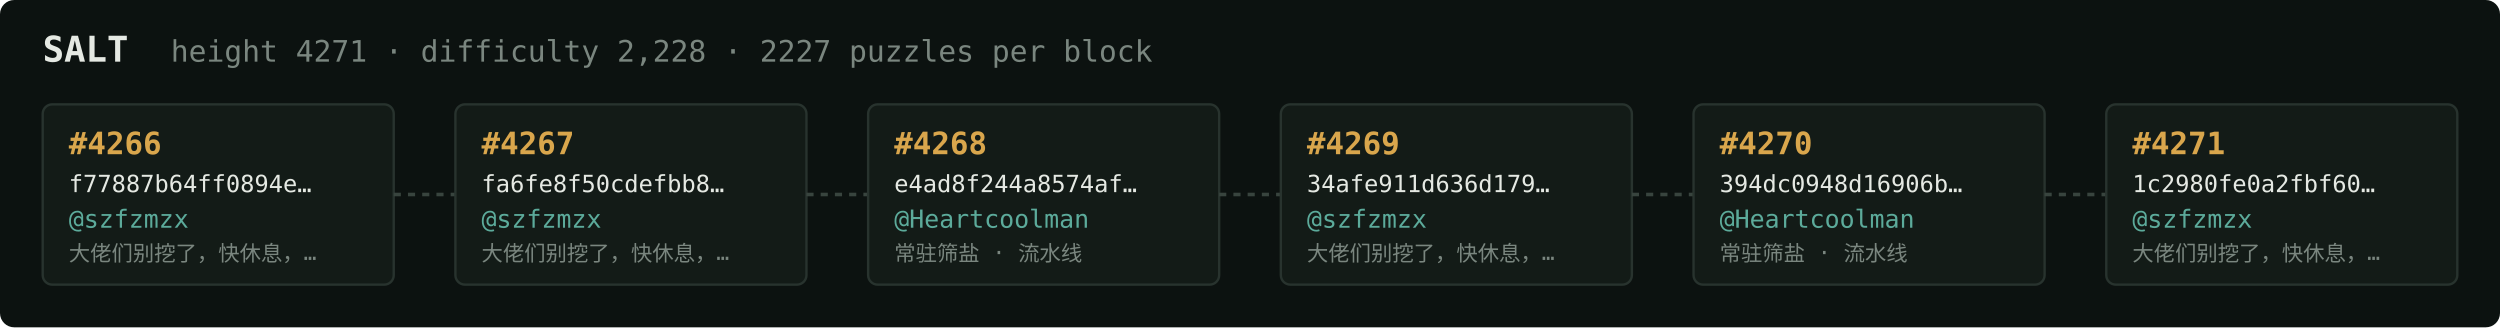
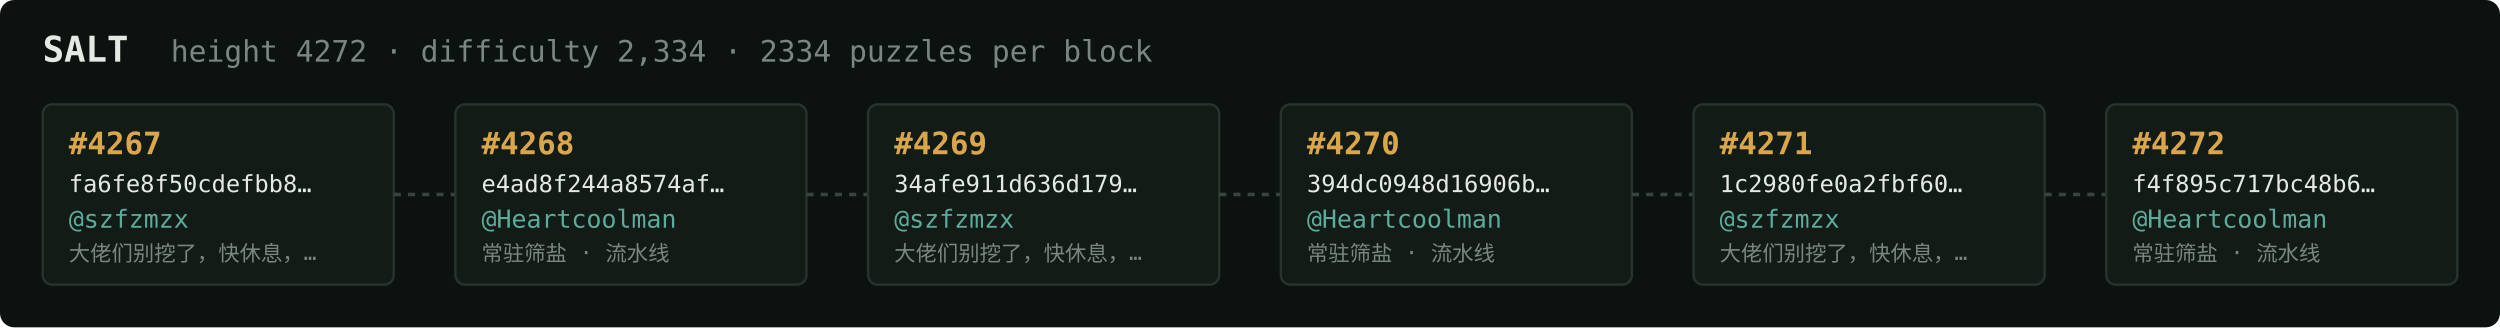
<svg xmlns="http://www.w3.org/2000/svg" width="1054" height="138" viewBox="0 0 1054 138" font-family="ui-monospace,SFMono-Regular,Menlo,monospace">
  <rect fill="#0c1210" width="1054" height="138" rx="6" />
  <text x="18" y="26" fill="#e5e9e3" font-size="15" font-weight="700">SALT</text>
-   <text x="72" y="26" fill="#7a867f" font-size="12.5">height 4271 · difficulty 2,228 · 2227 puzzles per block</text>
+   <text x="72" y="26" fill="#7a867f" font-size="12.5">height 4272 · difficulty 2,334 · 2334 puzzles per block</text>
  <rect x="18" y="44" width="148" height="76" rx="4" fill="#131b17" stroke="#28332e" stroke-width="1" />
-   <text x="29" y="65" fill="#d9a64c" font-size="13" font-weight="700">#4266</text>
-   <text x="29" y="81" fill="#e5e9e3" font-size="10">f77887b64ff0894e…</text>
+   <text x="29" y="65" fill="#d9a64c" font-size="13" font-weight="700">#4267</text>
+   <text x="29" y="81" fill="#e5e9e3" font-size="10">fa6fe8f50cdefbb8…</text>
  <text x="29" y="96" fill="#5cab9b" font-size="10.5">@szfzmzx</text>
  <text x="29" y="110" fill="#7a867f" font-size="9">大佬们别挖了，快休息，…</text>
  <line x1="166" y1="82.0" x2="192" y2="82.0" stroke="#38443e" stroke-width="1.5" stroke-dasharray="3 3" />
  <rect x="192" y="44" width="148" height="76" rx="4" fill="#131b17" stroke="#28332e" stroke-width="1" />
-   <text x="203" y="65" fill="#d9a64c" font-size="13" font-weight="700">#4267</text>
-   <text x="203" y="81" fill="#e5e9e3" font-size="10">fa6fe8f50cdefbb8…</text>
-   <text x="203" y="96" fill="#5cab9b" font-size="10.5">@szfzmzx</text>
-   <text x="203" y="110" fill="#7a867f" font-size="9">大佬们别挖了，快休息，…</text>
+   <text x="203" y="65" fill="#d9a64c" font-size="13" font-weight="700">#4268</text>
+   <text x="203" y="81" fill="#e5e9e3" font-size="10">e4ad8f244a8574af…</text>
+   <text x="203" y="96" fill="#5cab9b" font-size="10.5">@Heartcoolman</text>
+   <text x="203" y="110" fill="#7a867f" font-size="9">常驻筛盐 · 流水线</text>
  <line x1="340" y1="82.0" x2="366" y2="82.0" stroke="#38443e" stroke-width="1.5" stroke-dasharray="3 3" />
  <rect x="366" y="44" width="148" height="76" rx="4" fill="#131b17" stroke="#28332e" stroke-width="1" />
-   <text x="377" y="65" fill="#d9a64c" font-size="13" font-weight="700">#4268</text>
-   <text x="377" y="81" fill="#e5e9e3" font-size="10">e4ad8f244a8574af…</text>
-   <text x="377" y="96" fill="#5cab9b" font-size="10.5">@Heartcoolman</text>
-   <text x="377" y="110" fill="#7a867f" font-size="9">常驻筛盐 · 流水线</text>
+   <text x="377" y="65" fill="#d9a64c" font-size="13" font-weight="700">#4269</text>
+   <text x="377" y="81" fill="#e5e9e3" font-size="10">34afe911d636d179…</text>
+   <text x="377" y="96" fill="#5cab9b" font-size="10.5">@szfzmzx</text>
+   <text x="377" y="110" fill="#7a867f" font-size="9">大佬们别挖了，快休息，…</text>
  <line x1="514" y1="82.0" x2="540" y2="82.0" stroke="#38443e" stroke-width="1.5" stroke-dasharray="3 3" />
  <rect x="540" y="44" width="148" height="76" rx="4" fill="#131b17" stroke="#28332e" stroke-width="1" />
-   <text x="551" y="65" fill="#d9a64c" font-size="13" font-weight="700">#4269</text>
-   <text x="551" y="81" fill="#e5e9e3" font-size="10">34afe911d636d179…</text>
-   <text x="551" y="96" fill="#5cab9b" font-size="10.5">@szfzmzx</text>
-   <text x="551" y="110" fill="#7a867f" font-size="9">大佬们别挖了，快休息，…</text>
+   <text x="551" y="65" fill="#d9a64c" font-size="13" font-weight="700">#4270</text>
+   <text x="551" y="81" fill="#e5e9e3" font-size="10">394dc0948d16906b…</text>
+   <text x="551" y="96" fill="#5cab9b" font-size="10.5">@Heartcoolman</text>
+   <text x="551" y="110" fill="#7a867f" font-size="9">常驻筛盐 · 流水线</text>
  <line x1="688" y1="82.0" x2="714" y2="82.0" stroke="#38443e" stroke-width="1.5" stroke-dasharray="3 3" />
  <rect x="714" y="44" width="148" height="76" rx="4" fill="#131b17" stroke="#28332e" stroke-width="1" />
-   <text x="725" y="65" fill="#d9a64c" font-size="13" font-weight="700">#4270</text>
-   <text x="725" y="81" fill="#e5e9e3" font-size="10">394dc0948d16906b…</text>
-   <text x="725" y="96" fill="#5cab9b" font-size="10.5">@Heartcoolman</text>
-   <text x="725" y="110" fill="#7a867f" font-size="9">常驻筛盐 · 流水线</text>
+   <text x="725" y="65" fill="#d9a64c" font-size="13" font-weight="700">#4271</text>
+   <text x="725" y="81" fill="#e5e9e3" font-size="10">1c2980fe0a2fbf60…</text>
+   <text x="725" y="96" fill="#5cab9b" font-size="10.5">@szfzmzx</text>
+   <text x="725" y="110" fill="#7a867f" font-size="9">大佬们别挖了，快休息，…</text>
  <line x1="862" y1="82.0" x2="888" y2="82.0" stroke="#38443e" stroke-width="1.5" stroke-dasharray="3 3" />
  <rect x="888" y="44" width="148" height="76" rx="4" fill="#131b17" stroke="#28332e" stroke-width="1" />
-   <text x="899" y="65" fill="#d9a64c" font-size="13" font-weight="700">#4271</text>
-   <text x="899" y="81" fill="#e5e9e3" font-size="10">1c2980fe0a2fbf60…</text>
-   <text x="899" y="96" fill="#5cab9b" font-size="10.5">@szfzmzx</text>
-   <text x="899" y="110" fill="#7a867f" font-size="9">大佬们别挖了，快休息，…</text>
+   <text x="899" y="65" fill="#d9a64c" font-size="13" font-weight="700">#4272</text>
+   <text x="899" y="81" fill="#e5e9e3" font-size="10">f4f895c717bc48b6…</text>
+   <text x="899" y="96" fill="#5cab9b" font-size="10.5">@Heartcoolman</text>
+   <text x="899" y="110" fill="#7a867f" font-size="9">常驻筛盐 · 流水线</text>
</svg>
